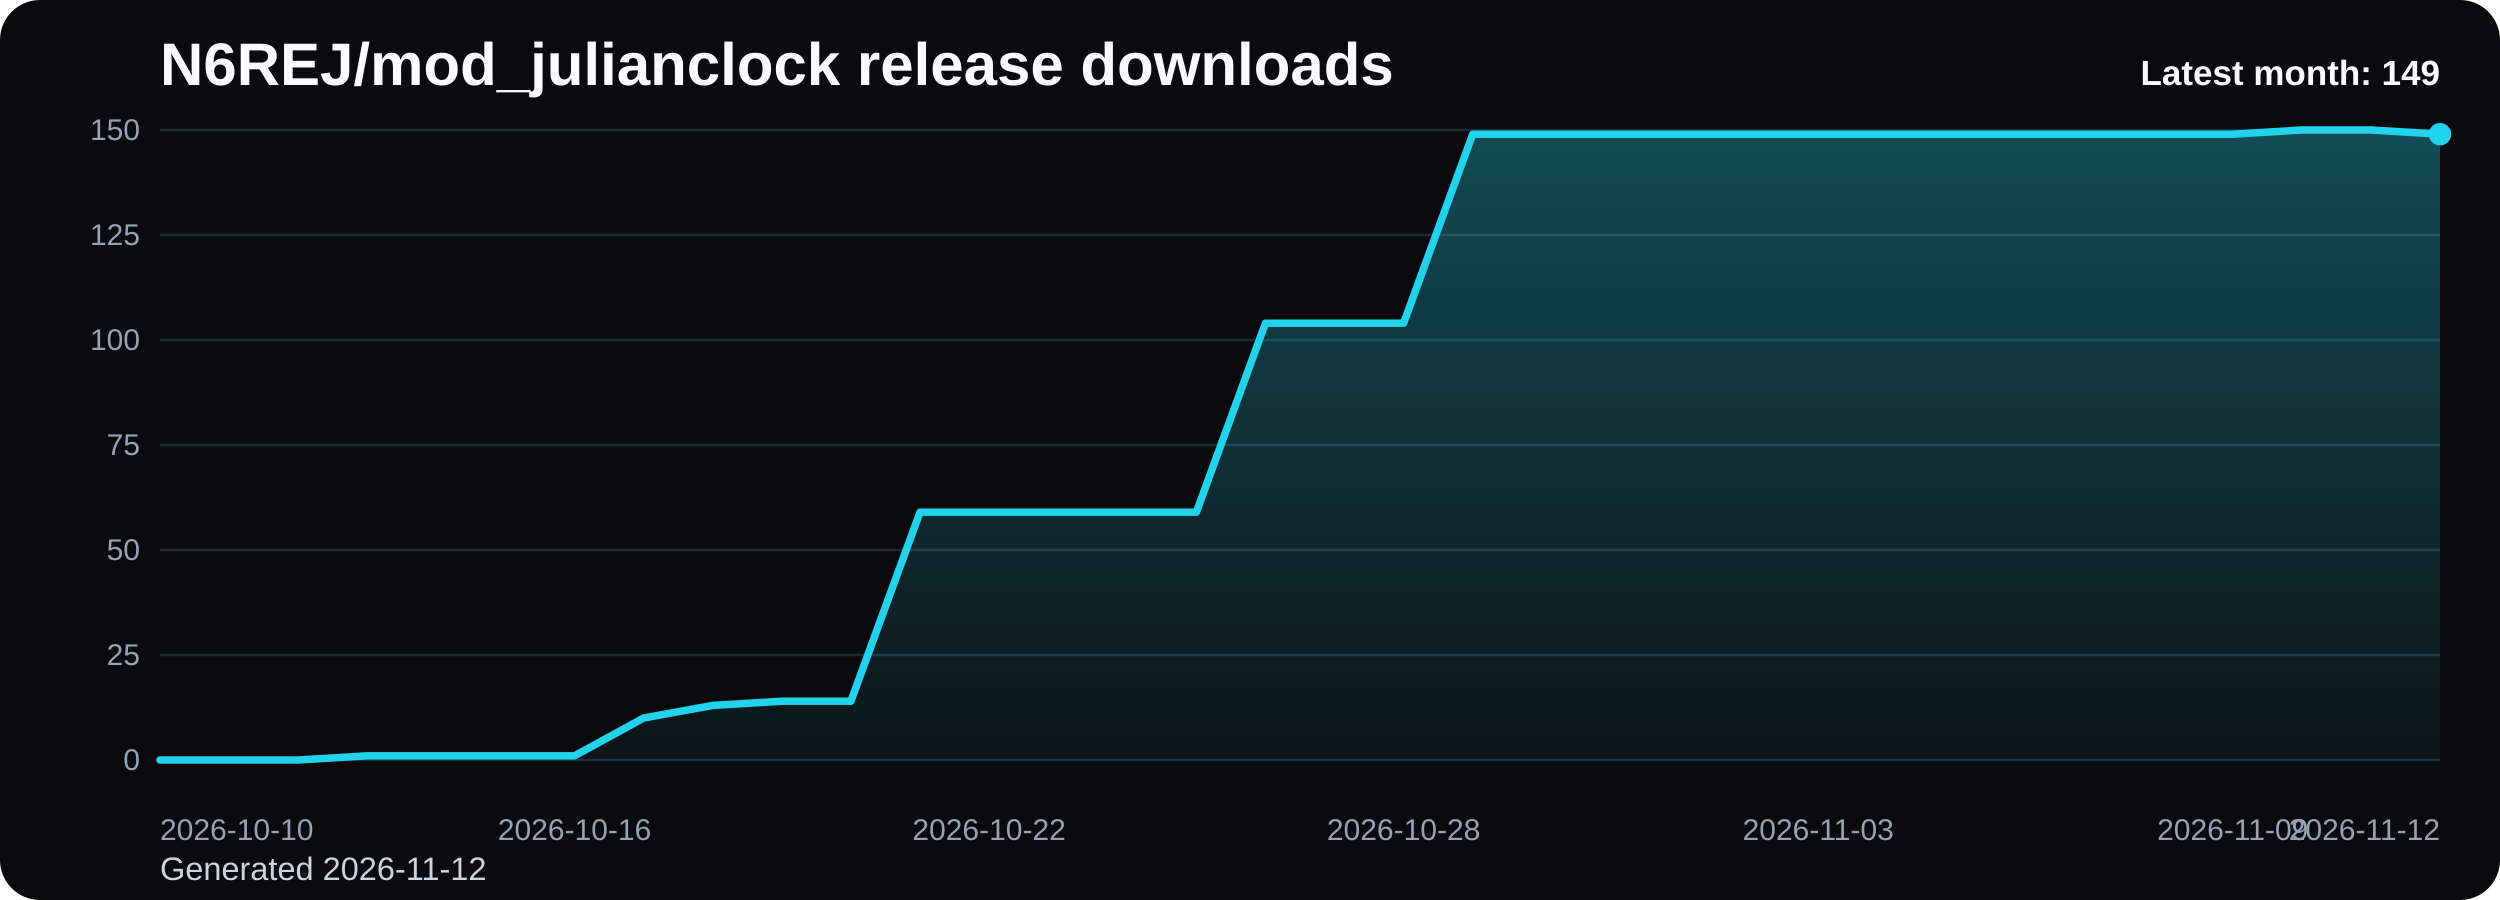
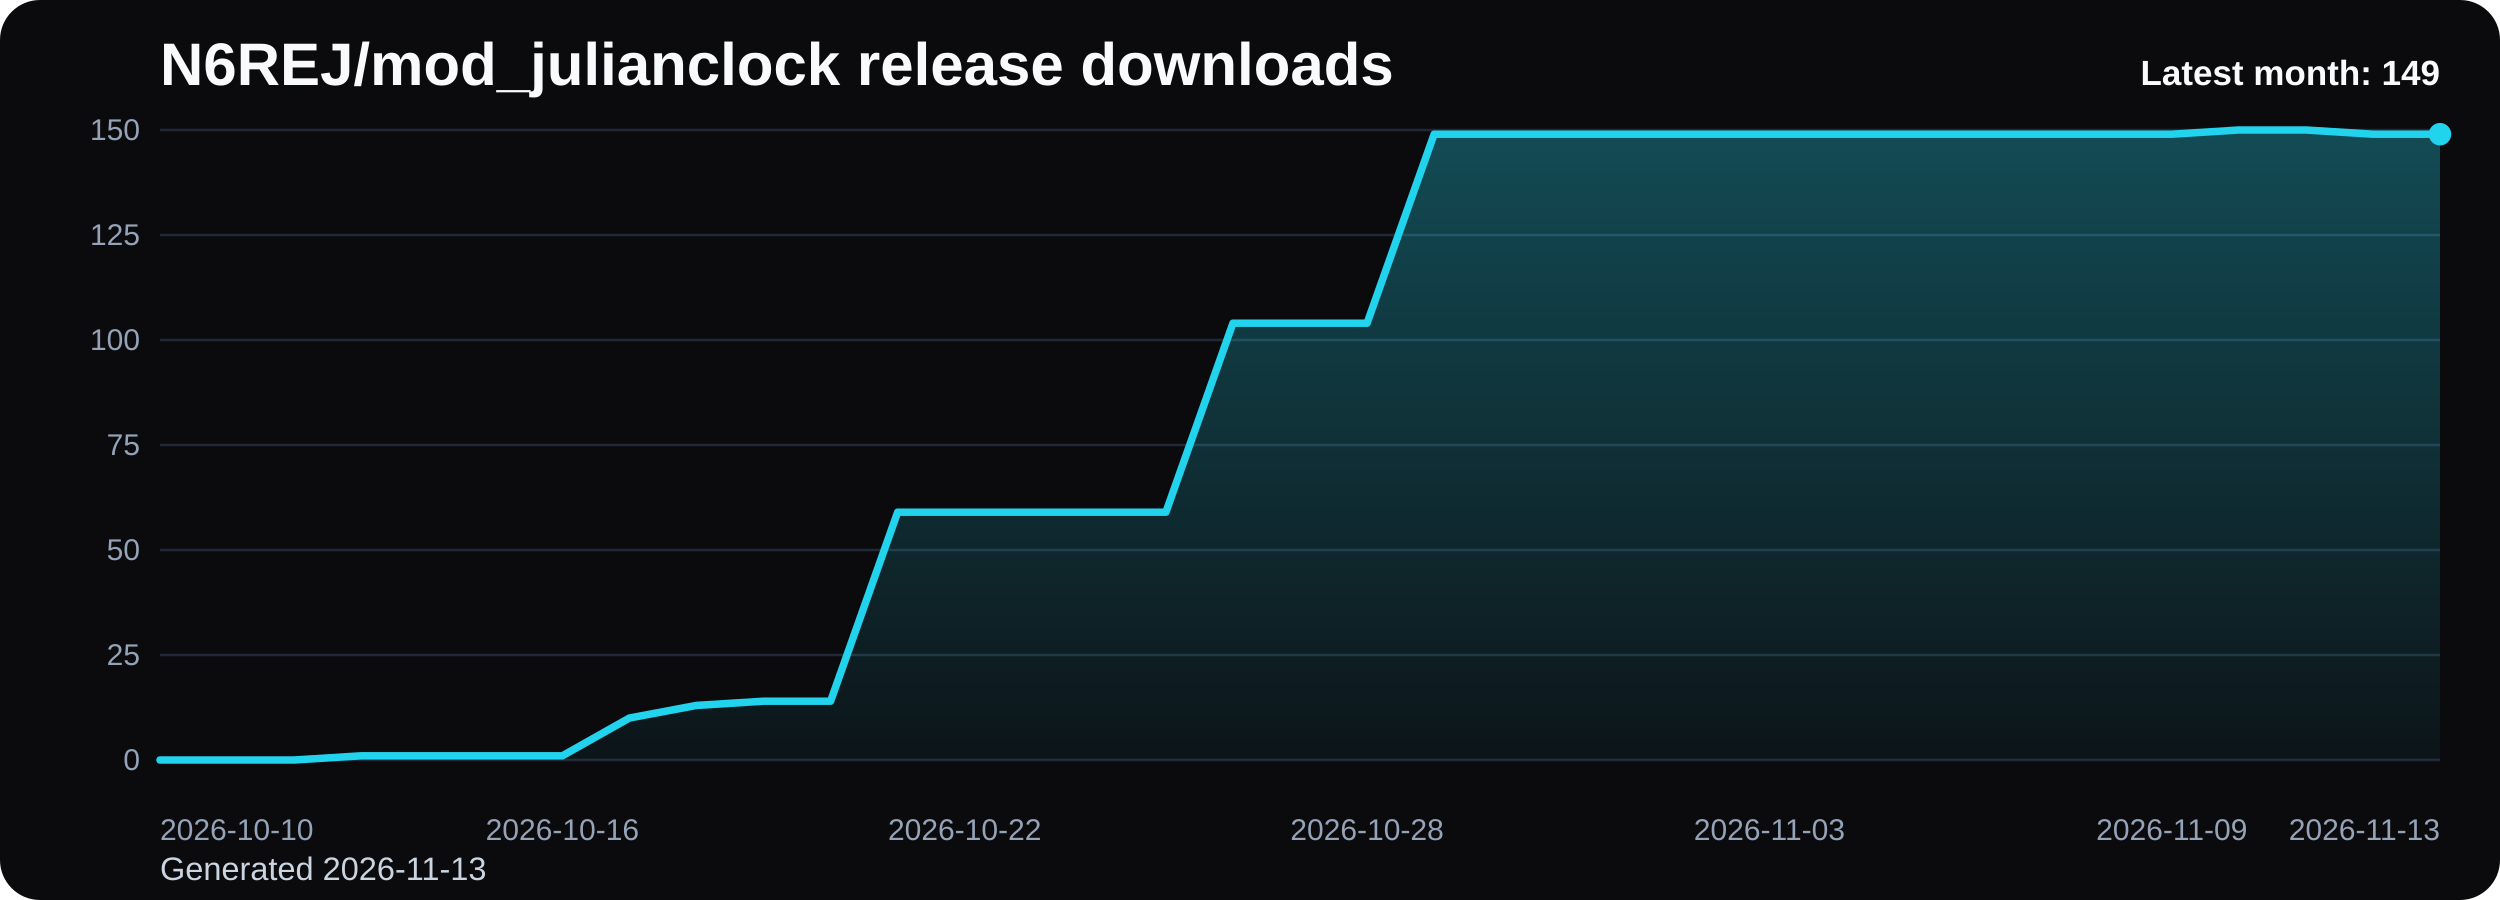
<svg xmlns="http://www.w3.org/2000/svg" viewBox="0 0 1000 360" role="img" aria-label="N6REJ/mod_julianclock release downloads chart">
  <defs>
    <linearGradient id="fill-monthly-black" x1="0" y1="0" x2="0" y2="1">
      <stop offset="0%" stop-color="#22d3ee" stop-opacity="0.32" />
      <stop offset="100%" stop-color="#22d3ee" stop-opacity="0.05" />
    </linearGradient>
    <style>
      .bg { fill: #0b0b0d; }
      .title { font: 700 24px Arial, sans-serif; fill: #f8fafc; }
      .sub { font: 400 13px Arial, sans-serif; fill: #cbd5e1; }
      .grid { stroke: #1f2937; stroke-width: 1; }
      .axis { font: 400 12px Arial, sans-serif; fill: #94a3b8; }
      .line { fill: none; stroke: #22d3ee; stroke-width: 3; stroke-linecap: round; stroke-linejoin: round; }
      .dot { fill: #22d3ee; }
      .value { font: 600 11px Arial, sans-serif; fill: #cbd5e1; }
      .latest { font: 700 14px Arial, sans-serif; fill: #f8fafc; }
    </style>
  </defs>
  <rect class="bg" x="0" y="0" width="1000" height="360" rx="16" />
  <text class="title" x="64" y="34">N6REJ/mod_julianclock release downloads</text>
-   <text class="sub" x="64" y="352">Generated 2026-11-12</text>
+   <text class="sub" x="64" y="352">Generated 2026-11-13</text>
  <line x1="64" y1="52.00" x2="976" y2="52.00" class="grid" />
  <text x="56" y="56.00" text-anchor="end" class="axis">150</text>
  <line x1="64" y1="94.00" x2="976" y2="94.00" class="grid" />
  <text x="56" y="98.00" text-anchor="end" class="axis">125</text>
  <line x1="64" y1="136.00" x2="976" y2="136.00" class="grid" />
  <text x="56" y="140.00" text-anchor="end" class="axis">100</text>
  <line x1="64" y1="178.00" x2="976" y2="178.00" class="grid" />
  <text x="56" y="182.00" text-anchor="end" class="axis">75</text>
  <line x1="64" y1="220.00" x2="976" y2="220.00" class="grid" />
  <text x="56" y="224.00" text-anchor="end" class="axis">50</text>
  <line x1="64" y1="262.00" x2="976" y2="262.00" class="grid" />
  <text x="56" y="266.00" text-anchor="end" class="axis">25</text>
  <line x1="64" y1="304.00" x2="976" y2="304.00" class="grid" />
  <text x="56" y="308.00" text-anchor="end" class="axis">0</text>
-   <path d="M 64.00 304 L 64.00 304.00 L 91.64 304.00 L 119.27 304.00 L 146.91 302.32 L 174.55 302.32 L 202.18 302.32 L 229.82 302.32 L 257.45 287.20 L 285.09 282.16 L 312.73 280.48 L 340.36 280.48 L 368.00 204.88 L 395.64 204.88 L 423.27 204.88 L 450.91 204.88 L 478.55 204.88 L 506.18 129.28 L 533.82 129.28 L 561.45 129.28 L 589.09 53.68 L 616.73 53.68 L 644.36 53.68 L 672.00 53.68 L 699.64 53.68 L 727.27 53.68 L 754.91 53.68 L 782.55 53.68 L 810.18 53.68 L 837.82 53.68 L 865.45 53.68 L 893.09 53.68 L 920.73 52.00 L 948.36 52.00 L 976.00 53.68 L 976.00 304 Z" fill="url(#fill-monthly-black)" />
-   <polyline class="line" points="64.00,304.00 91.64,304.00 119.27,304.00 146.91,302.32 174.55,302.32 202.18,302.32 229.82,302.32 257.45,287.20 285.09,282.16 312.73,280.48 340.36,280.48 368.00,204.88 395.64,204.88 423.27,204.88 450.91,204.88 478.55,204.88 506.18,129.28 533.82,129.28 561.45,129.28 589.09,53.68 616.73,53.68 644.36,53.68 672.00,53.68 699.64,53.68 727.27,53.68 754.91,53.68 782.55,53.68 810.18,53.68 837.82,53.68 865.45,53.68 893.09,53.68 920.73,52.00 948.36,52.00 976.00,53.68" />
+   <path d="M 64.00 304 L 64.00 304.00 L 90.82 304.00 L 117.65 304.00 L 144.47 302.32 L 171.29 302.32 L 198.12 302.32 L 224.94 302.32 L 251.76 287.20 L 278.59 282.16 L 305.41 280.48 L 332.24 280.48 L 359.06 204.88 L 385.88 204.88 L 412.71 204.88 L 439.53 204.88 L 466.35 204.88 L 493.18 129.28 L 520.00 129.28 L 546.82 129.28 L 573.65 53.68 L 600.47 53.68 L 627.29 53.68 L 654.12 53.68 L 680.94 53.68 L 707.76 53.68 L 734.59 53.68 L 761.41 53.68 L 788.24 53.68 L 815.06 53.68 L 841.88 53.68 L 868.71 53.68 L 895.53 52.00 L 922.35 52.00 L 949.18 53.68 L 976.00 53.68 L 976.00 304 Z" fill="url(#fill-monthly-black)" />
+   <polyline class="line" points="64.00,304.00 90.82,304.00 117.65,304.00 144.47,302.32 171.29,302.32 198.12,302.32 224.94,302.32 251.76,287.20 278.59,282.16 305.41,280.48 332.24,280.48 359.06,204.88 385.88,204.88 412.71,204.88 439.53,204.88 466.35,204.88 493.18,129.28 520.00,129.28 546.82,129.28 573.65,53.68 600.47,53.68 627.29,53.68 654.12,53.68 680.94,53.68 707.76,53.68 734.59,53.68 761.41,53.68 788.24,53.68 815.06,53.68 841.88,53.68 868.71,53.68 895.53,52.00 922.35,52.00 949.18,53.68 976.00,53.68" />
  <circle class="dot" cx="976.00" cy="53.68" r="4.5" />
  <text class="axis" x="64.00" y="336" text-anchor="start">2026-10-10</text>
-   <text class="axis" x="229.82" y="336" text-anchor="middle">2026-10-16</text>
-   <text class="axis" x="395.64" y="336" text-anchor="middle">2026-10-22</text>
-   <text class="axis" x="561.45" y="336" text-anchor="middle">2026-10-28</text>
-   <text class="axis" x="727.27" y="336" text-anchor="middle">2026-11-03</text>
-   <text class="axis" x="893.09" y="336" text-anchor="middle">2026-11-09</text>
-   <text class="axis" x="976.00" y="336" text-anchor="end">2026-11-12</text>
+   <text class="axis" x="224.94" y="336" text-anchor="middle">2026-10-16</text>
+   <text class="axis" x="385.88" y="336" text-anchor="middle">2026-10-22</text>
+   <text class="axis" x="546.82" y="336" text-anchor="middle">2026-10-28</text>
+   <text class="axis" x="707.76" y="336" text-anchor="middle">2026-11-03</text>
+   <text class="axis" x="868.71" y="336" text-anchor="middle">2026-11-09</text>
+   <text class="axis" x="976.00" y="336" text-anchor="end">2026-11-13</text>
  <text class="latest" x="976" y="34" text-anchor="end">Latest month: 149</text>
</svg>
